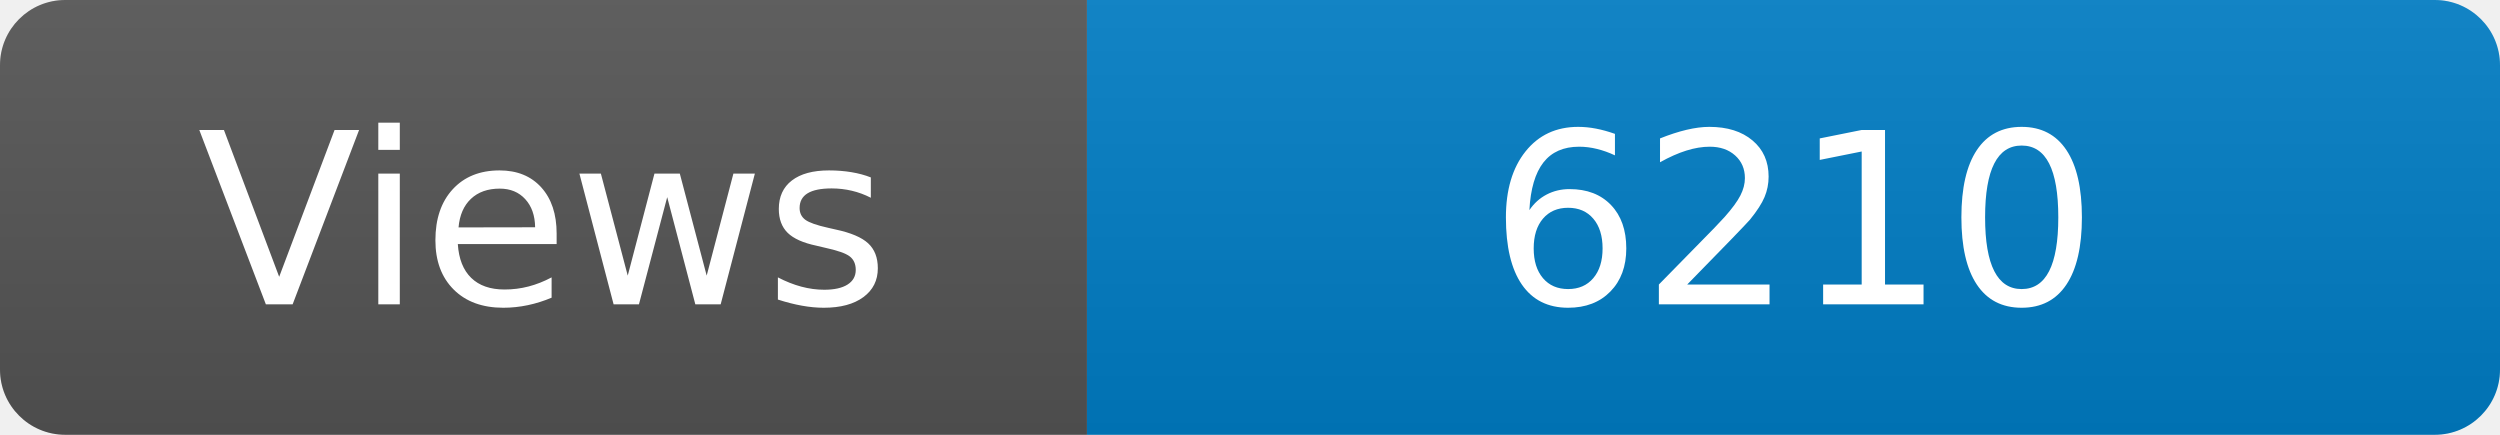
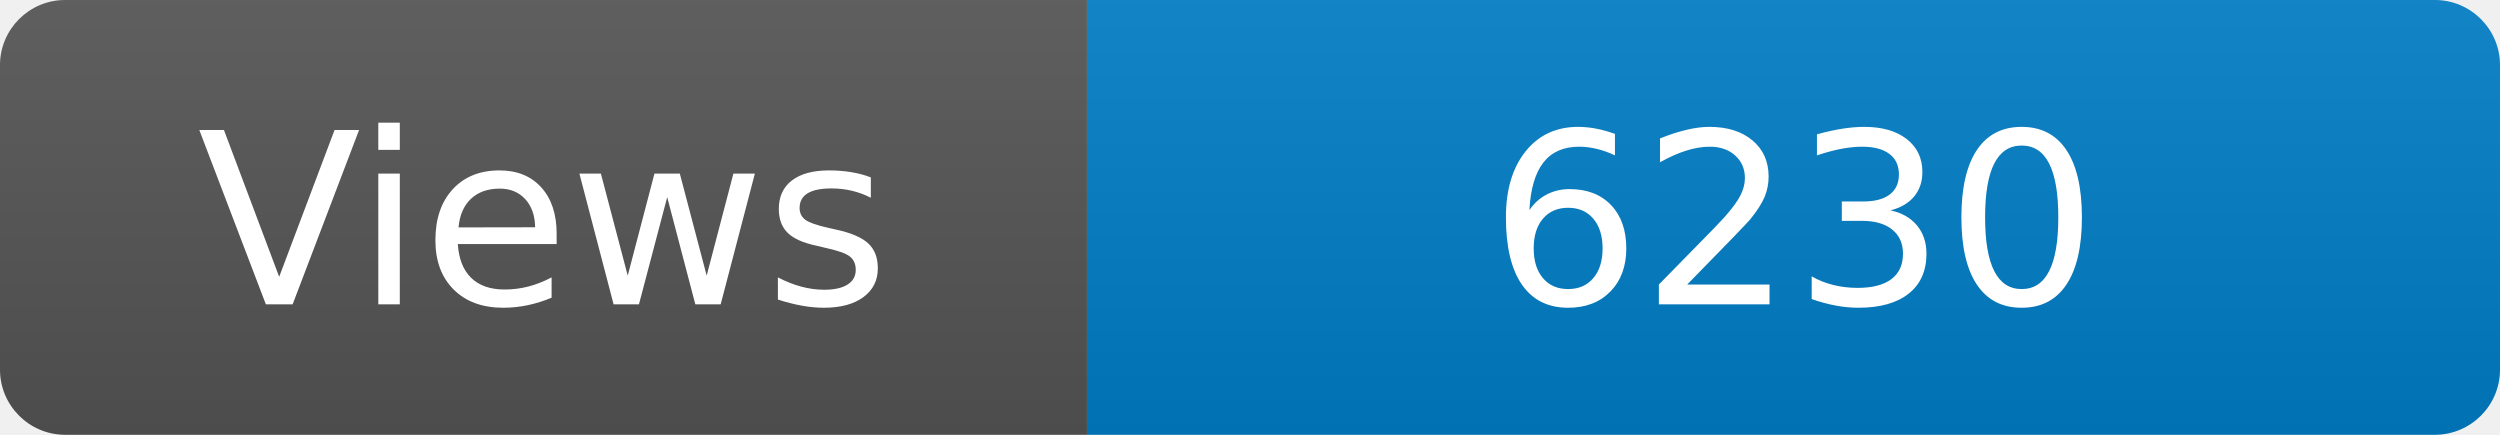
<svg xmlns="http://www.w3.org/2000/svg" width="115" height="20" role="img" aria-label="Maintained?: yes">
  <linearGradient id="s" x2="0" y2="100%">
    <stop offset="0" stop-color="#bbb" stop-opacity=".1" />
    <stop offset="1" stop-opacity=".1" />
  </linearGradient>
  <clipPath id="r">
    <rect width="115" height="20" rx="3" fill="#fff" />
  </clipPath>
  <g clip-path="url(#r)">
    <rect width="50" height="20" fill="#555" />
    <rect x="50" width="160" height="20" fill="#007ec6" />
    <rect width="115" height="20" fill="url(#s)" />
  </g>
  <g fill="#fff" text-anchor="middle" font-family="Verdana,Geneva,DejaVu Sans,sans-serif" font-size="110">
    <text x="250" y="140" transform="scale(.1)" fill="#fff">Views</text>
-     <text x="825" y="140" transform="scale(.1)" fill="#fff">6210</text>
+     <text x="825" y="140" transform="scale(.1)" fill="#fff">6230</text>
  </g>
</svg>
